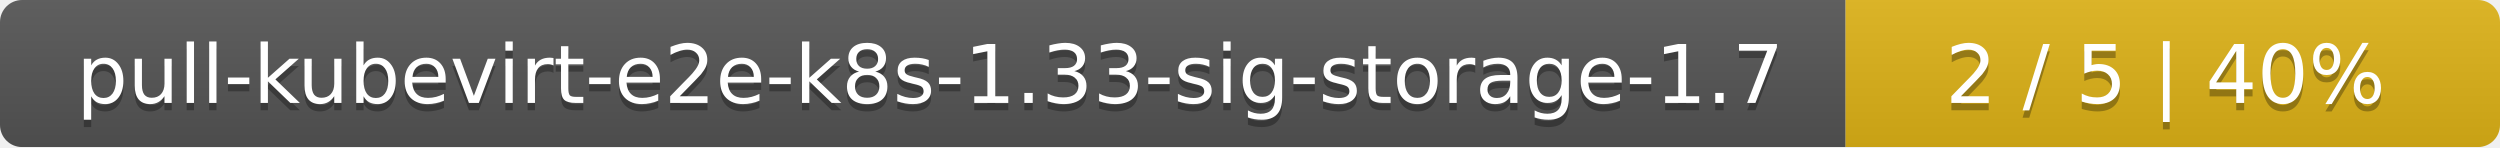
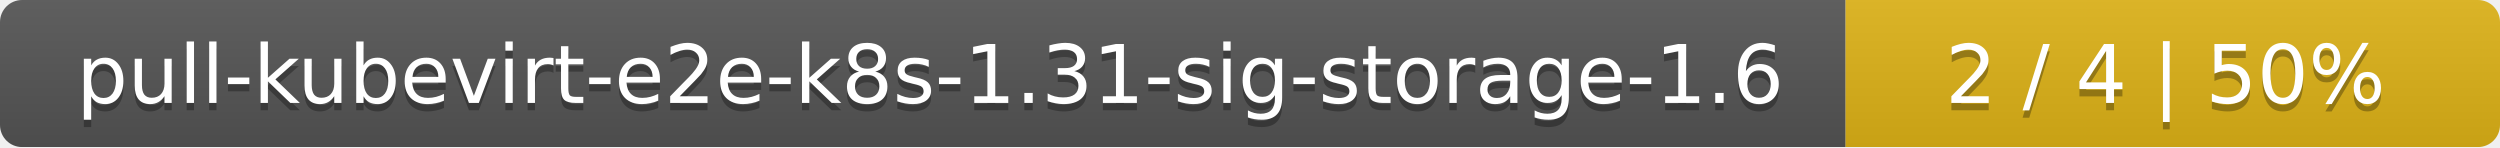
<svg xmlns="http://www.w3.org/2000/svg" width="340" height="20">
  <linearGradient id="smooth" x2="0" y2="100%">
    <stop offset="0" stop-color="#bbb" stop-opacity=".1" />
    <stop offset="1" stop-opacity=".1" />
  </linearGradient>
  <mask id="round">
    <rect width="340" height="20" rx="3" fill="#fff" />
  </mask>
  <g mask="url(#round)">
    <rect width="251" height="20" fill="#555" />
    <rect x="251" width="89" height="20" fill="#dfb317" />
    <rect width="340" height="20" fill="url(#smooth)" />
  </g>
  <g fill="#fff" text-anchor="middle" font-family="DejaVu Sans,Verdana,Geneva,sans-serif" font-size="11">
-     <text x="126.5" y="15" fill="#010101" fill-opacity=".3">pull-kubevirt-e2e-k8s-1.33-sig-storage-1.7</text>
-     <text x="126.5" y="14">pull-kubevirt-e2e-k8s-1.33-sig-storage-1.7</text>
-     <text x="294.5" y="15" fill="#010101" fill-opacity=".3">2 / 5    |    40%</text>
-     <text x="294.5" y="14">2 / 5    |    40%</text>
+     <text x="126.5" y="15" fill="#010101" fill-opacity=".3">pull-kubevirt-e2e-k8s-1.31-sig-storage-1.6</text>
+     <text x="126.5" y="14">pull-kubevirt-e2e-k8s-1.31-sig-storage-1.6</text>
+     <text x="294.5" y="15" fill="#010101" fill-opacity=".3">2 / 4    |    50%</text>
+     <text x="294.5" y="14">2 / 4    |    50%</text>
  </g>
</svg>
